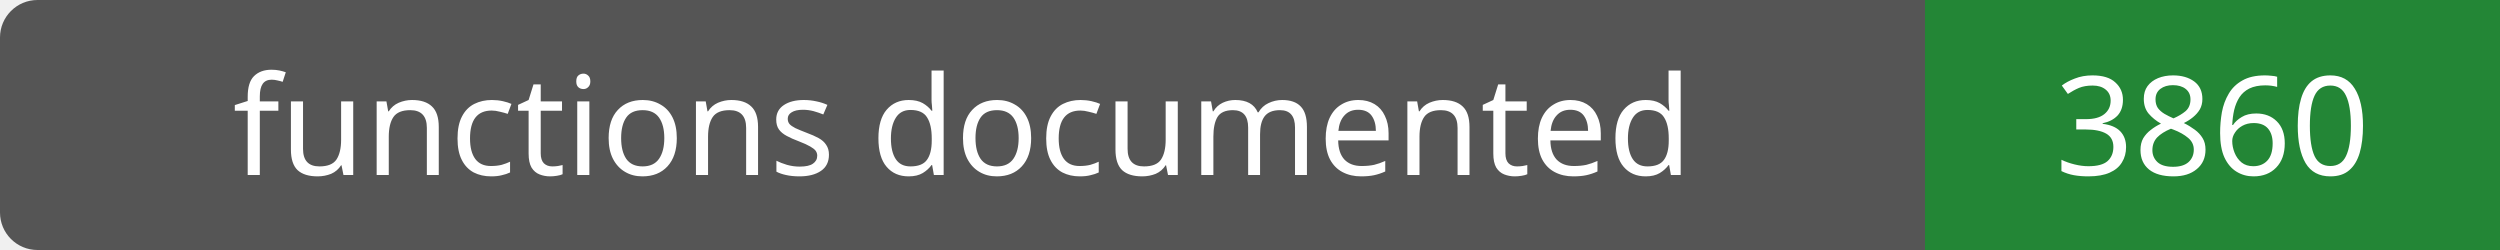
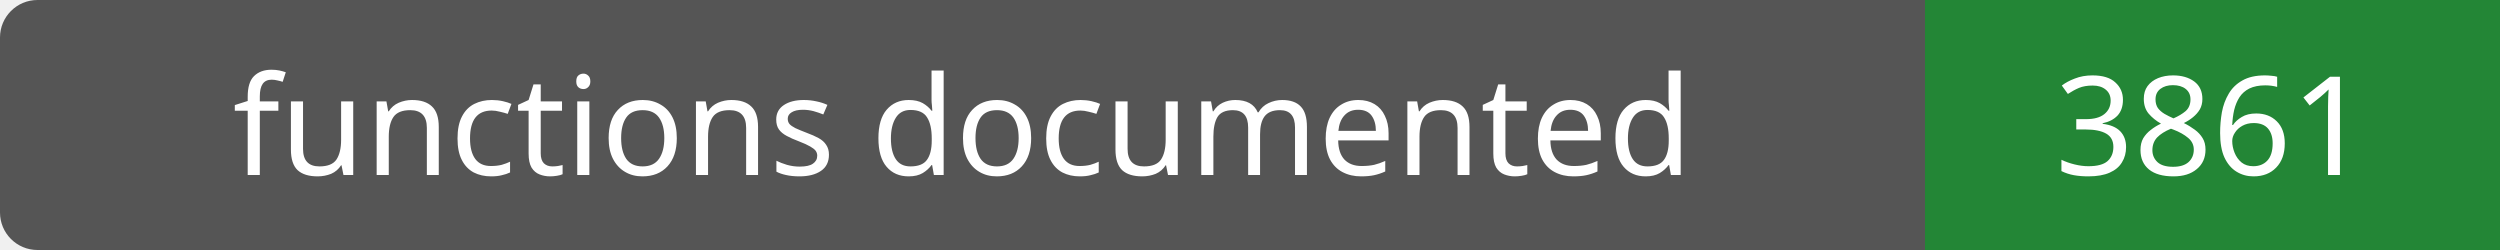
- <svg xmlns="http://www.w3.org/2000/svg" width="200" height="20" role="img" aria-label="functions documented: 3860">
+ <svg xmlns="http://www.w3.org/2000/svg" width="200" height="20" role="img" aria-label="functions documented: 3861">
  <rect width="200" height="20" rx="3" fill="#555" />
  <path fill="#238636" d="M154 0h46v20H154z" />
  <g fill="#fff" text-anchor="middle" font-family="Verdana,sans-serif" font-size="11">
    <text x="77.0" y="14">functions documented</text>
-     <text x="177.0" y="14">3860</text>
+     <text x="177.0" y="14">3861</text>
  </g>
</svg>
